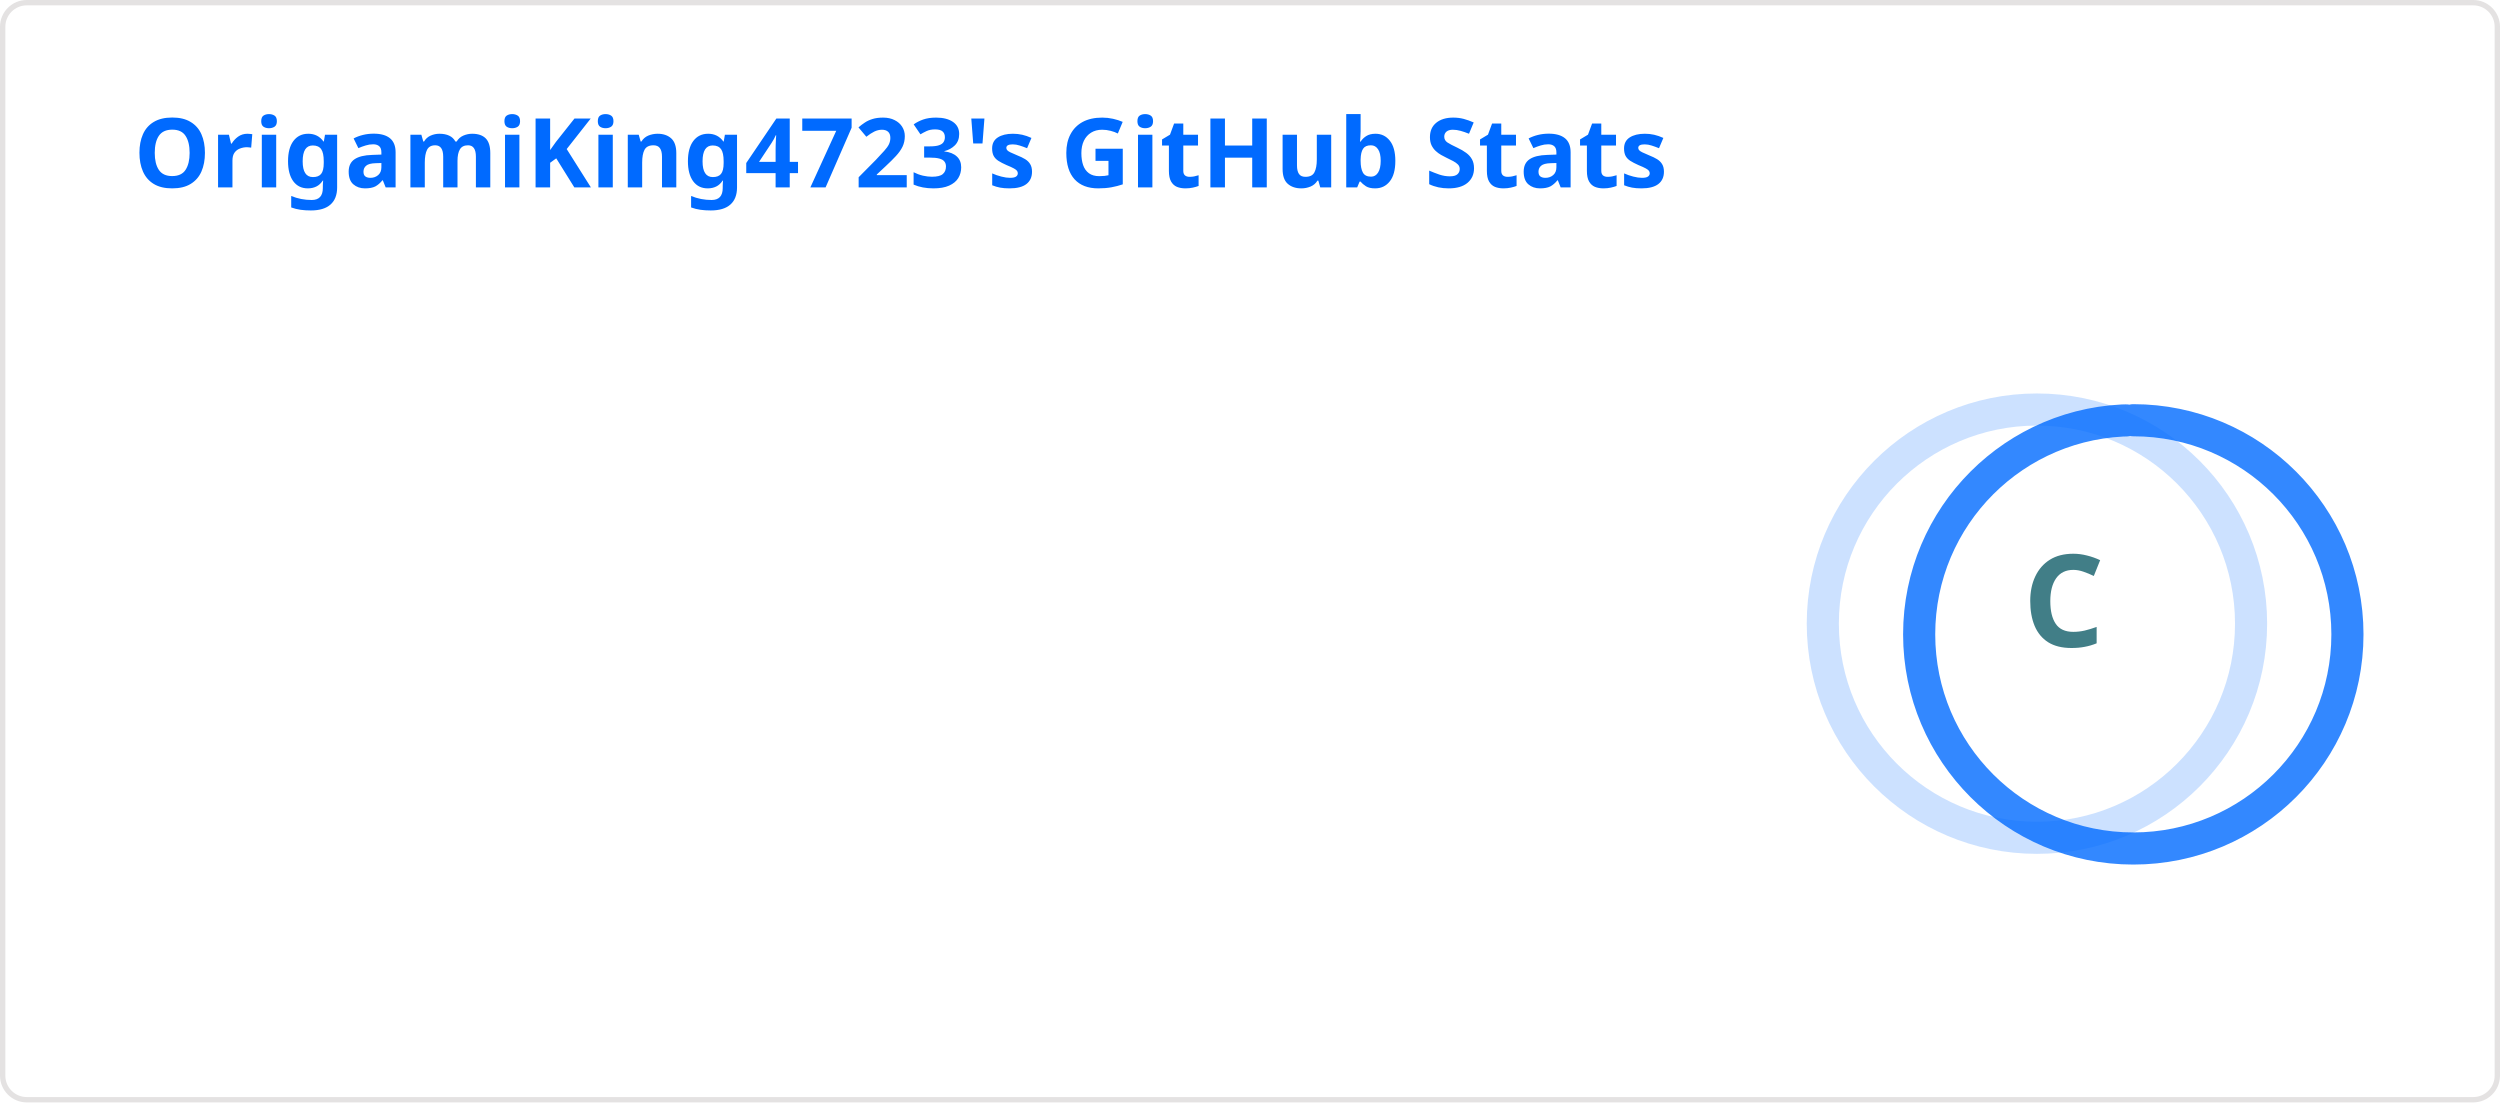
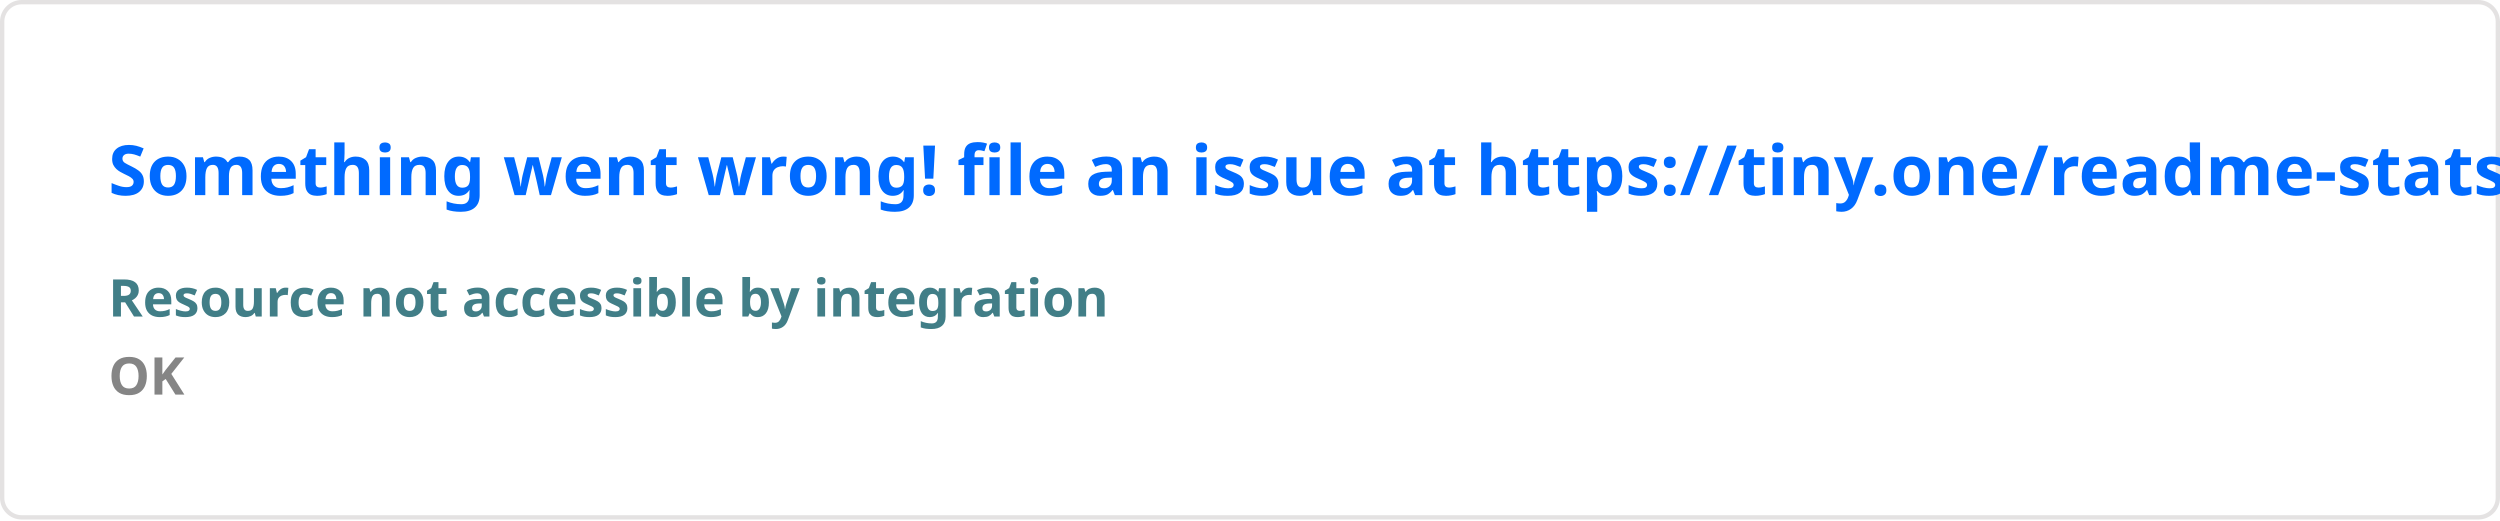
- <svg xmlns="http://www.w3.org/2000/svg" width="467" height="207" viewBox="0 0 467 207" fill="none" role="img" aria-labelledby="descId">
+ <svg xmlns="http://www.w3.org/2000/svg" width="576.5" height="120" viewBox="0 0 576.5 120" fill="#ffffff00">
  <style>
-           .header {
-             font: 600 18px 'Segoe UI', Ubuntu, Sans-Serif;
-             fill: #006AFF;
-             animation: fadeInAnimation 0.8s ease-in-out forwards;
-           }
-           @supports(-moz-appearance: auto) {
-             /* Selector detects Firefox */
-             .header { font-size: 15.5px; }
-           }
-           
-     .stat {
-       font: 600 14px 'Segoe UI', Ubuntu, "Helvetica Neue", Sans-Serif; fill: #417E87;
-     }
-     @supports(-moz-appearance: auto) {
-       /* Selector detects Firefox */
-       .stat { font-size:12px; }
-     }
-     .stagger {
-       opacity: 0;
-       animation: fadeInAnimation 0.3s ease-in-out forwards;
-     }
-     .rank-text {
-       font: 800 24px 'Segoe UI', Ubuntu, Sans-Serif; fill: #417E87;
-       animation: scaleInAnimation 0.3s ease-in-out forwards;
-     }
-     .rank-percentile-header {
-       font-size: 14px;
-     }
-     .rank-percentile-text {
-       font-size: 16px;
-     }
-     
-     .not_bold { font-weight: 400 }
-     .bold { font-weight: 700 }
-     .icon {
-       fill: #0579C3;
-       display: block;
-     }
- 
-     .rank-circle-rim {
-       stroke: #006AFF;
-       fill: none;
-       stroke-width: 6;
-       opacity: 0.2;
-     }
-     .rank-circle {
-       stroke: #006AFF;
-       stroke-dasharray: 250;
-       fill: none;
-       stroke-width: 6;
-       stroke-linecap: round;
-       opacity: 0.8;
-       transform-origin: -10px 8px;
-       transform: rotate(-90deg);
-       animation: rankAnimation 1s forwards ease-in-out;
-     }
-     
-     @keyframes rankAnimation {
-       from {
-         stroke-dashoffset: 251.327;
-       }
-       to {
-         stroke-dashoffset: 237.505;
-       }
-     }
-   
-   
- 
-           
-       /* Animations */
-       @keyframes scaleInAnimation {
-         from {
-           transform: translate(-5px, 5px) scale(0);
-         }
-         to {
-           transform: translate(-5px, 5px) scale(1);
-         }
-       }
-       @keyframes fadeInAnimation {
-         from {
-           opacity: 0;
-         }
-         to {
-           opacity: 1;
-         }
-       }
-     
-           
-         </style>
-   <rect data-testid="card-bg" x="0.5" y="0.5" rx="4.5" height="99%" stroke="#e4e2e2" width="466" fill="#ffffff00" stroke-opacity="1" />
-   <g data-testid="card-title" transform="translate(25, 35)">
-     <g transform="translate(0, 0)">
-       <text x="0" y="0" class="header" data-testid="header">OrigamiKing4723's GitHub Stats</text>
-     </g>
-   </g>
-   <g data-testid="main-card-body" transform="translate(0, 55)">
-     <g data-testid="rank-circle" transform="translate(390.5, 53.5)">
-       <circle class="rank-circle-rim" cx="-10" cy="8" r="40" />
-       <circle class="rank-circle" cx="-10" cy="8" r="40" />
-       <g class="rank-text">
-         <text x="-5" y="3" alignment-baseline="central" dominant-baseline="central" text-anchor="middle" data-testid="level-rank-icon">
-           C
-         </text>
-       </g>
-     </g>
-     <svg x="0" y="0">
-       <g transform="translate(0, 0)">
-         <g class="stagger" style="animation-delay: 450ms" transform="translate(25, 0)">
-           <svg data-testid="icon" class="icon" viewBox="0 0 16 16" version="1.1" width="16" height="16">
-             <path fill-rule="evenodd" d="M8 .25a.75.75 0 01.673.418l1.882 3.815 4.21.612a.75.75 0 01.416 1.279l-3.046 2.97.719 4.192a.75.75 0 01-1.088.791L8 12.347l-3.766 1.98a.75.75 0 01-1.088-.79l.72-4.194L.818 6.374a.75.75 0 01.416-1.28l4.21-.611L7.327.668A.75.75 0 018 .25zm0 2.445L6.615 5.5a.75.75 0 01-.564.41l-3.097.45 2.24 2.184a.75.75 0 01.216.664l-.528 3.084 2.769-1.456a.75.75 0 01.698 0l2.77 1.456-.53-3.084a.75.75 0 01.216-.664l2.24-2.183-3.096-.45a.75.75 0 01-.564-.41L8 2.694v.001z" />
-           </svg>
-           <text class="stat  bold" x="25" y="12.5">Total Stars Earned:</text>
-           <text class="stat  bold" x="219.01" y="12.5" data-testid="stars">0</text>
-         </g>
-       </g>
-       <g transform="translate(0, 27)">
-         <g class="stagger" style="animation-delay: 600ms" transform="translate(25, 0)">
-           <svg data-testid="icon" class="icon" viewBox="0 0 16 16" version="1.1" width="16" height="16">
-             <path fill-rule="evenodd" d="M1.643 3.143L.427 1.927A.25.25 0 000 2.104V5.75c0 .138.112.25.25.25h3.646a.25.25 0 00.177-.427L2.715 4.215a6.5 6.5 0 11-1.18 4.458.75.75 0 10-1.493.154 8.001 8.001 0 101.6-5.684zM7.75 4a.75.75 0 01.75.75v2.992l2.028.812a.75.75 0 01-.557 1.392l-2.5-1A.75.75 0 017 8.25v-3.5A.75.75 0 017.75 4z" />
-           </svg>
-           <text class="stat  bold" x="25" y="12.5">Total Commits (last year):</text>
-           <text class="stat  bold" x="219.01" y="12.5" data-testid="commits">3</text>
-         </g>
-       </g>
-       <g transform="translate(0, 54)">
-         <g class="stagger" style="animation-delay: 750ms" transform="translate(25, 0)">
-           <svg data-testid="icon" class="icon" viewBox="0 0 16 16" version="1.1" width="16" height="16">
-             <path fill-rule="evenodd" d="M7.177 3.073L9.573.677A.25.25 0 0110 .854v4.792a.25.25 0 01-.427.177L7.177 3.427a.25.25 0 010-.354zM3.75 2.5a.75.75 0 100 1.5.75.75 0 000-1.5zm-2.25.75a2.25 2.25 0 113 2.122v5.256a2.251 2.251 0 11-1.5 0V5.372A2.25 2.25 0 011.5 3.25zM11 2.5h-1V4h1a1 1 0 011 1v5.628a2.251 2.251 0 101.5 0V5A2.5 2.5 0 0011 2.5zm1 10.25a.75.75 0 111.5 0 .75.75 0 01-1.5 0zM3.75 12a.75.75 0 100 1.5.75.75 0 000-1.5z" />
-           </svg>
-           <text class="stat  bold" x="25" y="12.5">Total PRs:</text>
-           <text class="stat  bold" x="219.01" y="12.5" data-testid="prs">0</text>
-         </g>
-       </g>
-       <g transform="translate(0, 81)">
-         <g class="stagger" style="animation-delay: 900ms" transform="translate(25, 0)">
-           <svg data-testid="icon" class="icon" viewBox="0 0 16 16" version="1.1" width="16" height="16">
-             <path fill-rule="evenodd" d="M8 1.5a6.5 6.5 0 100 13 6.5 6.5 0 000-13zM0 8a8 8 0 1116 0A8 8 0 010 8zm9 3a1 1 0 11-2 0 1 1 0 012 0zm-.25-6.25a.75.75 0 00-1.5 0v3.5a.75.75 0 001.5 0v-3.5z" />
-           </svg>
-           <text class="stat  bold" x="25" y="12.5">Total Issues:</text>
-           <text class="stat  bold" x="219.01" y="12.5" data-testid="issues">29</text>
-         </g>
-       </g>
-       <g transform="translate(0, 108)">
-         <g class="stagger" style="animation-delay: 1050ms" transform="translate(25, 0)">
-           <svg data-testid="icon" class="icon" viewBox="0 0 16 16" version="1.1" width="16" height="16">
-             <path fill-rule="evenodd" d="M2 2.5A2.5 2.5 0 014.5 0h8.75a.75.75 0 01.75.75v12.5a.75.75 0 01-.75.75h-2.5a.75.75 0 110-1.5h1.75v-2h-8a1 1 0 00-.714 1.7.75.75 0 01-1.072 1.05A2.495 2.495 0 012 11.5v-9zm10.5-1V9h-8c-.356 0-.694.074-1 .208V2.5a1 1 0 011-1h8zM5 12.25v3.25a.25.25 0 00.4.2l1.45-1.087a.25.25 0 01.3 0L8.6 15.7a.25.25 0 00.4-.2v-3.25a.25.25 0 00-.25-.25h-3.5a.25.25 0 00-.25.25z" />
-           </svg>
-           <text class="stat  bold" x="25" y="12.5">Contributed to (last year):</text>
-           <text class="stat  bold" x="219.01" y="12.5" data-testid="contribs">2</text>
-         </g>
-       </g>
-     </svg>
-   </g>
+     .text { font: 600 16px 'Segoe UI', Ubuntu, Sans-Serif; fill: #006AFF }
+     .small { font: 600 12px 'Segoe UI', Ubuntu, Sans-Serif; fill: #417E87 }
+     .gray { fill: #858585 }
+     </style>
+   <rect x="0.5" y="0.5" width="575.5" height="99%" rx="4.5" fill="#ffffff00" stroke="#e4e2e2" />
+   <text x="25" y="45" class="text">Something went wrong! file an issue at https://tiny.one/readme-stats</text>
+   <text data-testid="message" x="25" y="55" class="text small">
+     <tspan x="25" dy="18">Resource not accessible by integration</tspan>
+     <tspan x="25" dy="18" class="gray">OK</tspan>
+   </text>
</svg>
